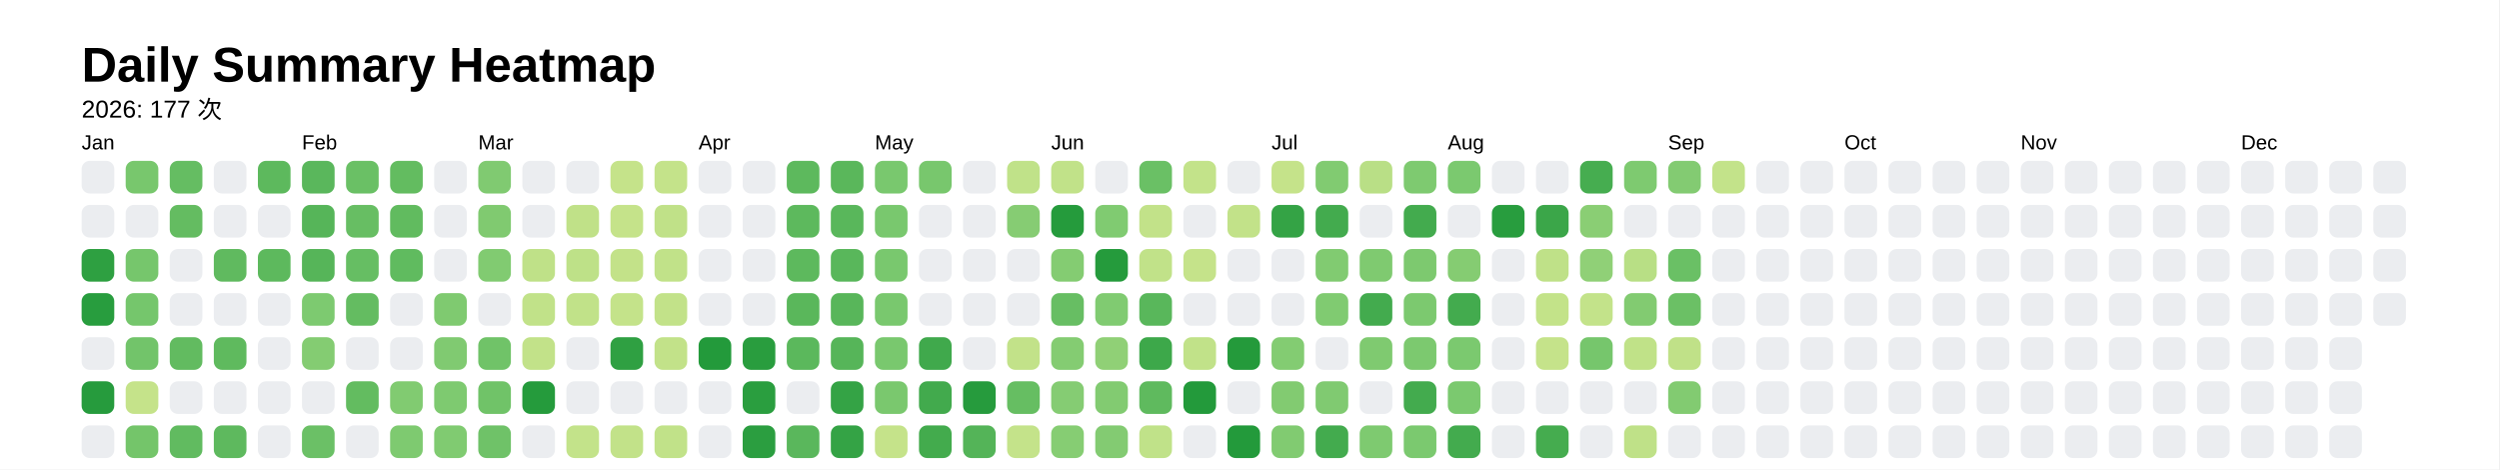
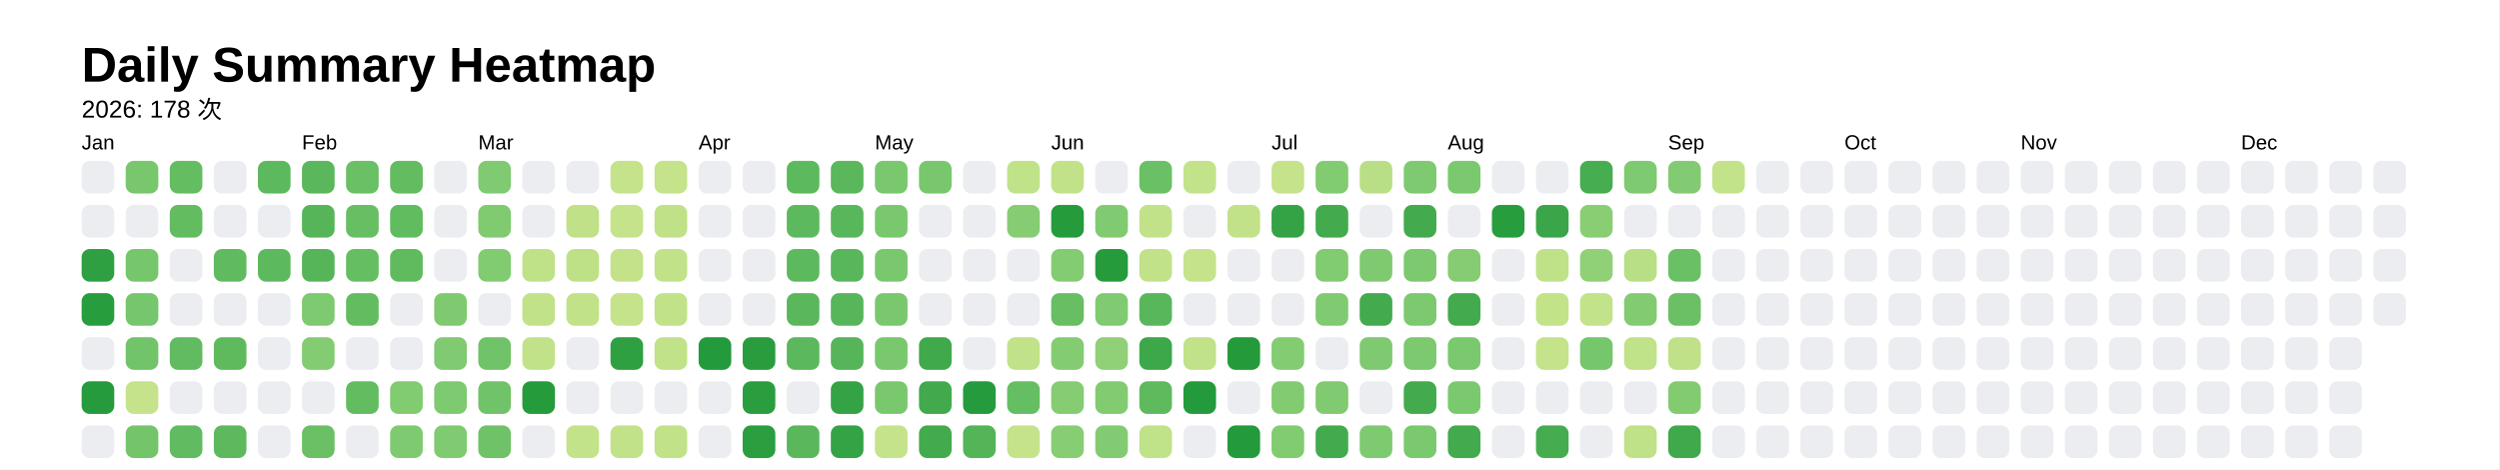
<svg xmlns="http://www.w3.org/2000/svg" style="background-color:white;" baseProfile="full" height="57.5mm" version="1.1" viewBox="0,0,306.2,57.5" width="306.2mm">
  <defs />
  <rect fill="#FFFFFF" height="57.5" width="306.2" x="0" y="0" />
  <text fill="#000000" style="font-size:6px; font-family:Arial; font-weight:bold;" x="10" y="10">Daily Summary Heatmap</text>
-   <text fill="#000000" style="font-size:3px; font-family:Arial;" x="10" y="14.4">2026: 177 次</text>
+   <text fill="#000000" style="font-size:3px; font-family:Arial;" x="10" y="14.4">2026: 178 次</text>
  <text fill="#000000" style="font-size:2.5px; font-family:Arial" x="10" y="18.3">Jan</text>
  <rect fill="#ebedf0" height="4" rx="1" ry="1" width="4" x="10" y="19.7" />
  <rect fill="#ebedf0" height="4" rx="1" ry="1" width="4" x="10" y="25.1" />
  <rect fill="#2ea041" height="4" rx="1" ry="1" width="4" x="10" y="30.5" />
  <rect fill="#289d3e" height="4" rx="1" ry="1" width="4" x="10" y="35.9" />
  <rect fill="#ebedf0" height="4" rx="1" ry="1" width="4" x="10" y="41.3" />
  <rect fill="#269b3d" height="4" rx="1" ry="1" width="4" x="10" y="46.7" />
  <rect fill="#ebedf0" height="4" rx="1" ry="1" width="4" x="10" y="52.1" />
  <rect fill="#78c76d" height="4" rx="1" ry="1" width="4" x="15.4" y="19.7" />
  <rect fill="#ebedf0" height="4" rx="1" ry="1" width="4" x="15.4" y="25.1" />
  <rect fill="#76c66c" height="4" rx="1" ry="1" width="4" x="15.4" y="30.5" />
  <rect fill="#75c66c" height="4" rx="1" ry="1" width="4" x="15.4" y="35.9" />
  <rect fill="#72c46a" height="4" rx="1" ry="1" width="4" x="15.4" y="41.3" />
  <rect fill="#c5e38a" height="4" rx="1" ry="1" width="4" x="15.4" y="46.7" />
  <rect fill="#74c56a" height="4" rx="1" ry="1" width="4" x="15.4" y="52.1" />
  <rect fill="#65bd62" height="4" rx="1" ry="1" width="4" x="20.8" y="19.7" />
  <rect fill="#64bc61" height="4" rx="1" ry="1" width="4" x="20.8" y="25.1" />
  <rect fill="#ebedf0" height="4" rx="1" ry="1" width="4" x="20.8" y="30.5" />
  <rect fill="#ebedf0" height="4" rx="1" ry="1" width="4" x="20.8" y="35.9" />
  <rect fill="#62bb60" height="4" rx="1" ry="1" width="4" x="20.8" y="41.3" />
  <rect fill="#ebedf0" height="4" rx="1" ry="1" width="4" x="20.8" y="46.7" />
  <rect fill="#61bb60" height="4" rx="1" ry="1" width="4" x="20.8" y="52.1" />
  <rect fill="#ebedf0" height="4" rx="1" ry="1" width="4" x="26.2" y="19.7" />
  <rect fill="#ebedf0" height="4" rx="1" ry="1" width="4" x="26.2" y="25.1" />
  <rect fill="#60ba5f" height="4" rx="1" ry="1" width="4" x="26.2" y="30.5" />
  <rect fill="#ebedf0" height="4" rx="1" ry="1" width="4" x="26.2" y="35.9" />
  <rect fill="#5fba5e" height="4" rx="1" ry="1" width="4" x="26.2" y="41.3" />
  <rect fill="#ebedf0" height="4" rx="1" ry="1" width="4" x="26.2" y="46.7" />
  <rect fill="#5eb95e" height="4" rx="1" ry="1" width="4" x="26.2" y="52.1" />
  <rect fill="#5db95d" height="4" rx="1" ry="1" width="4" x="31.6" y="19.7" />
  <rect fill="#ebedf0" height="4" rx="1" ry="1" width="4" x="31.6" y="25.1" />
  <rect fill="#5db95d" height="4" rx="1" ry="1" width="4" x="31.6" y="30.5" />
  <rect fill="#ebedf0" height="4" rx="1" ry="1" width="4" x="31.6" y="35.9" />
  <rect fill="#ebedf0" height="4" rx="1" ry="1" width="4" x="31.6" y="41.3" />
  <rect fill="#ebedf0" height="4" rx="1" ry="1" width="4" x="31.6" y="46.7" />
  <rect fill="#ebedf0" height="4" rx="1" ry="1" width="4" x="31.6" y="52.1" />
  <text fill="#000000" style="font-size:2.5px; font-family:Arial" x="37.0" y="18.3">Feb</text>
  <rect fill="#5ab75c" height="4" rx="1" ry="1" width="4" x="37.0" y="19.7" />
  <rect fill="#56b559" height="4" rx="1" ry="1" width="4" x="37.0" y="25.1" />
  <rect fill="#56b559" height="4" rx="1" ry="1" width="4" x="37.0" y="30.5" />
  <rect fill="#7dca70" height="4" rx="1" ry="1" width="4" x="37.0" y="35.9" />
  <rect fill="#84cc72" height="4" rx="1" ry="1" width="4" x="37.0" y="41.3" />
  <rect fill="#ebedf0" height="4" rx="1" ry="1" width="4" x="37.0" y="46.7" />
  <rect fill="#6bc066" height="4" rx="1" ry="1" width="4" x="37.0" y="52.1" />
  <rect fill="#6ac065" height="4" rx="1" ry="1" width="4" x="42.4" y="19.7" />
  <rect fill="#67be63" height="4" rx="1" ry="1" width="4" x="42.4" y="25.1" />
  <rect fill="#66be63" height="4" rx="1" ry="1" width="4" x="42.4" y="30.5" />
  <rect fill="#64bc61" height="4" rx="1" ry="1" width="4" x="42.4" y="35.9" />
  <rect fill="#ebedf0" height="4" rx="1" ry="1" width="4" x="42.4" y="41.3" />
  <rect fill="#63bc60" height="4" rx="1" ry="1" width="4" x="42.4" y="46.7" />
  <rect fill="#ebedf0" height="4" rx="1" ry="1" width="4" x="42.4" y="52.1" />
  <rect fill="#63bc60" height="4" rx="1" ry="1" width="4" x="47.8" y="19.7" />
  <rect fill="#61bb5f" height="4" rx="1" ry="1" width="4" x="47.8" y="25.1" />
  <rect fill="#60bb5f" height="4" rx="1" ry="1" width="4" x="47.8" y="30.5" />
  <rect fill="#ebedf0" height="4" rx="1" ry="1" width="4" x="47.8" y="35.9" />
  <rect fill="#ebedf0" height="4" rx="1" ry="1" width="4" x="47.8" y="41.3" />
  <rect fill="#81cb71" height="4" rx="1" ry="1" width="4" x="47.8" y="46.7" />
  <rect fill="#7eca70" height="4" rx="1" ry="1" width="4" x="47.8" y="52.1" />
  <rect fill="#ebedf0" height="4" rx="1" ry="1" width="4" x="53.2" y="19.7" />
  <rect fill="#ebedf0" height="4" rx="1" ry="1" width="4" x="53.2" y="25.1" />
  <rect fill="#ebedf0" height="4" rx="1" ry="1" width="4" x="53.2" y="30.5" />
  <rect fill="#7fca70" height="4" rx="1" ry="1" width="4" x="53.2" y="35.9" />
  <rect fill="#80ca71" height="4" rx="1" ry="1" width="4" x="53.2" y="41.3" />
  <rect fill="#7eca70" height="4" rx="1" ry="1" width="4" x="53.2" y="46.7" />
  <rect fill="#80cb71" height="4" rx="1" ry="1" width="4" x="53.2" y="52.1" />
  <text fill="#000000" style="font-size:2.5px; font-family:Arial" x="58.6" y="18.3">Mar</text>
  <rect fill="#80ca71" height="4" rx="1" ry="1" width="4" x="58.6" y="19.7" />
  <rect fill="#80ca70" height="4" rx="1" ry="1" width="4" x="58.6" y="25.1" />
  <rect fill="#81cb71" height="4" rx="1" ry="1" width="4" x="58.6" y="30.5" />
  <rect fill="#ebedf0" height="4" rx="1" ry="1" width="4" x="58.6" y="35.9" />
  <rect fill="#70c368" height="4" rx="1" ry="1" width="4" x="58.6" y="41.3" />
  <rect fill="#70c368" height="4" rx="1" ry="1" width="4" x="58.6" y="46.7" />
  <rect fill="#6fc268" height="4" rx="1" ry="1" width="4" x="58.6" y="52.1" />
  <rect fill="#ebedf0" height="4" rx="1" ry="1" width="4" x="64" y="19.7" />
  <rect fill="#ebedf0" height="4" rx="1" ry="1" width="4" x="64" y="25.1" />
  <rect fill="#bfe188" height="4" rx="1" ry="1" width="4" x="64" y="30.5" />
  <rect fill="#c1e289" height="4" rx="1" ry="1" width="4" x="64" y="35.9" />
  <rect fill="#c2e289" height="4" rx="1" ry="1" width="4" x="64" y="41.3" />
  <rect fill="#259b3c" height="4" rx="1" ry="1" width="4" x="64" y="46.7" />
  <rect fill="#ebedf0" height="4" rx="1" ry="1" width="4" x="64" y="52.1" />
  <rect fill="#ebedf0" height="4" rx="1" ry="1" width="4" x="69.4" y="19.7" />
  <rect fill="#c0e188" height="4" rx="1" ry="1" width="4" x="69.4" y="25.1" />
  <rect fill="#bee188" height="4" rx="1" ry="1" width="4" x="69.4" y="30.5" />
  <rect fill="#c1e289" height="4" rx="1" ry="1" width="4" x="69.4" y="35.9" />
  <rect fill="#ebedf0" height="4" rx="1" ry="1" width="4" x="69.4" y="41.3" />
  <rect fill="#ebedf0" height="4" rx="1" ry="1" width="4" x="69.4" y="46.7" />
  <rect fill="#c3e38a" height="4" rx="1" ry="1" width="4" x="69.4" y="52.1" />
  <rect fill="#c5e38a" height="4" rx="1" ry="1" width="4" x="74.8" y="19.7" />
  <rect fill="#c5e38a" height="4" rx="1" ry="1" width="4" x="74.8" y="25.1" />
  <rect fill="#c3e289" height="4" rx="1" ry="1" width="4" x="74.8" y="30.5" />
  <rect fill="#c4e38a" height="4" rx="1" ry="1" width="4" x="74.8" y="35.9" />
  <rect fill="#2fa042" height="4" rx="1" ry="1" width="4" x="74.8" y="41.3" />
  <rect fill="#ebedf0" height="4" rx="1" ry="1" width="4" x="74.8" y="46.7" />
  <rect fill="#c2e289" height="4" rx="1" ry="1" width="4" x="74.8" y="52.1" />
  <rect fill="#c4e38a" height="4" rx="1" ry="1" width="4" x="80.2" y="19.7" />
  <rect fill="#c0e188" height="4" rx="1" ry="1" width="4" x="80.2" y="25.1" />
  <rect fill="#c1e289" height="4" rx="1" ry="1" width="4" x="80.2" y="30.5" />
  <rect fill="#c2e289" height="4" rx="1" ry="1" width="4" x="80.2" y="35.9" />
  <rect fill="#c2e289" height="4" rx="1" ry="1" width="4" x="80.2" y="41.3" />
  <rect fill="#ebedf0" height="4" rx="1" ry="1" width="4" x="80.2" y="46.7" />
  <rect fill="#c1e289" height="4" rx="1" ry="1" width="4" x="80.2" y="52.1" />
  <text fill="#000000" style="font-size:2.5px; font-family:Arial" x="85.6" y="18.3">Apr</text>
  <rect fill="#ebedf0" height="4" rx="1" ry="1" width="4" x="85.6" y="19.7" />
  <rect fill="#ebedf0" height="4" rx="1" ry="1" width="4" x="85.6" y="25.1" />
  <rect fill="#ebedf0" height="4" rx="1" ry="1" width="4" x="85.6" y="30.5" />
  <rect fill="#ebedf0" height="4" rx="1" ry="1" width="4" x="85.6" y="35.9" />
  <rect fill="#239a3b" height="4" rx="1" ry="1" width="4" x="85.6" y="41.3" />
  <rect fill="#ebedf0" height="4" rx="1" ry="1" width="4" x="85.6" y="46.7" />
  <rect fill="#ebedf0" height="4" rx="1" ry="1" width="4" x="85.6" y="52.1" />
  <rect fill="#ebedf0" height="4" rx="1" ry="1" width="4" x="91" y="19.7" />
  <rect fill="#ebedf0" height="4" rx="1" ry="1" width="4" x="91" y="25.1" />
  <rect fill="#ebedf0" height="4" rx="1" ry="1" width="4" x="91" y="30.5" />
  <rect fill="#ebedf0" height="4" rx="1" ry="1" width="4" x="91" y="35.9" />
  <rect fill="#299d3e" height="4" rx="1" ry="1" width="4" x="91" y="41.3" />
  <rect fill="#2a9e3f" height="4" rx="1" ry="1" width="4" x="91" y="46.7" />
  <rect fill="#2b9e40" height="4" rx="1" ry="1" width="4" x="91" y="52.1" />
  <rect fill="#5db95d" height="4" rx="1" ry="1" width="4" x="96.4" y="19.7" />
  <rect fill="#5db95d" height="4" rx="1" ry="1" width="4" x="96.4" y="25.1" />
  <rect fill="#5db95d" height="4" rx="1" ry="1" width="4" x="96.4" y="30.5" />
  <rect fill="#5ab75b" height="4" rx="1" ry="1" width="4" x="96.4" y="35.9" />
  <rect fill="#5bb85c" height="4" rx="1" ry="1" width="4" x="96.4" y="41.3" />
  <rect fill="#ebedf0" height="4" rx="1" ry="1" width="4" x="96.4" y="46.7" />
  <rect fill="#5ab75c" height="4" rx="1" ry="1" width="4" x="96.4" y="52.1" />
  <rect fill="#5ab75b" height="4" rx="1" ry="1" width="4" x="101.8" y="19.7" />
  <rect fill="#59b75b" height="4" rx="1" ry="1" width="4" x="101.8" y="25.1" />
  <rect fill="#59b75b" height="4" rx="1" ry="1" width="4" x="101.8" y="30.5" />
  <rect fill="#58b65a" height="4" rx="1" ry="1" width="4" x="101.8" y="35.9" />
  <rect fill="#56b559" height="4" rx="1" ry="1" width="4" x="101.8" y="41.3" />
  <rect fill="#34a345" height="4" rx="1" ry="1" width="4" x="101.8" y="46.7" />
  <rect fill="#34a345" height="4" rx="1" ry="1" width="4" x="101.8" y="52.1" />
  <text fill="#000000" style="font-size:2.5px; font-family:Arial" x="107.2" y="18.3">May</text>
  <rect fill="#79c86e" height="4" rx="1" ry="1" width="4" x="107.2" y="19.7" />
  <rect fill="#79c86e" height="4" rx="1" ry="1" width="4" x="107.2" y="25.1" />
  <rect fill="#79c86e" height="4" rx="1" ry="1" width="4" x="107.2" y="30.5" />
  <rect fill="#79c86e" height="4" rx="1" ry="1" width="4" x="107.2" y="35.9" />
  <rect fill="#79c86e" height="4" rx="1" ry="1" width="4" x="107.2" y="41.3" />
  <rect fill="#7ac86e" height="4" rx="1" ry="1" width="4" x="107.2" y="46.7" />
  <rect fill="#c5e38a" height="4" rx="1" ry="1" width="4" x="107.2" y="52.1" />
  <rect fill="#78c76d" height="4" rx="1" ry="1" width="4" x="112.6" y="19.7" />
  <rect fill="#ebedf0" height="4" rx="1" ry="1" width="4" x="112.6" y="25.1" />
  <rect fill="#ebedf0" height="4" rx="1" ry="1" width="4" x="112.6" y="30.5" />
  <rect fill="#ebedf0" height="4" rx="1" ry="1" width="4" x="112.6" y="35.9" />
  <rect fill="#40a94c" height="4" rx="1" ry="1" width="4" x="112.6" y="41.3" />
  <rect fill="#42aa4d" height="4" rx="1" ry="1" width="4" x="112.6" y="46.7" />
  <rect fill="#43ab4d" height="4" rx="1" ry="1" width="4" x="112.6" y="52.1" />
  <rect fill="#ebedf0" height="4" rx="1" ry="1" width="4" x="118" y="19.7" />
  <rect fill="#ebedf0" height="4" rx="1" ry="1" width="4" x="118" y="25.1" />
  <rect fill="#ebedf0" height="4" rx="1" ry="1" width="4" x="118" y="30.5" />
  <rect fill="#ebedf0" height="4" rx="1" ry="1" width="4" x="118" y="35.9" />
  <rect fill="#ebedf0" height="4" rx="1" ry="1" width="4" x="118" y="41.3" />
  <rect fill="#269b3d" height="4" rx="1" ry="1" width="4" x="118" y="46.7" />
  <rect fill="#54b458" height="4" rx="1" ry="1" width="4" x="118" y="52.1" />
  <rect fill="#c0e289" height="4" rx="1" ry="1" width="4" x="123.4" y="19.7" />
  <rect fill="#86cc73" height="4" rx="1" ry="1" width="4" x="123.4" y="25.1" />
  <rect fill="#ebedf0" height="4" rx="1" ry="1" width="4" x="123.4" y="30.5" />
  <rect fill="#ebedf0" height="4" rx="1" ry="1" width="4" x="123.4" y="35.9" />
  <rect fill="#c2e289" height="4" rx="1" ry="1" width="4" x="123.4" y="41.3" />
  <rect fill="#66be62" height="4" rx="1" ry="1" width="4" x="123.4" y="46.7" />
  <rect fill="#c4e38a" height="4" rx="1" ry="1" width="4" x="123.4" y="52.1" />
  <text fill="#000000" style="font-size:2.5px; font-family:Arial" x="128.8" y="18.3">Jun</text>
  <rect fill="#c1e289" height="4" rx="1" ry="1" width="4" x="128.8" y="19.7" />
  <rect fill="#259b3c" height="4" rx="1" ry="1" width="4" x="128.8" y="25.1" />
  <rect fill="#84cc72" height="4" rx="1" ry="1" width="4" x="128.8" y="30.5" />
  <rect fill="#67be63" height="4" rx="1" ry="1" width="4" x="128.8" y="35.9" />
  <rect fill="#84cc72" height="4" rx="1" ry="1" width="4" x="128.8" y="41.3" />
  <rect fill="#85cc73" height="4" rx="1" ry="1" width="4" x="128.8" y="46.7" />
  <rect fill="#86cd73" height="4" rx="1" ry="1" width="4" x="128.8" y="52.1" />
  <rect fill="#ebedf0" height="4" rx="1" ry="1" width="4" x="134.2" y="19.7" />
  <rect fill="#80cb71" height="4" rx="1" ry="1" width="4" x="134.2" y="25.1" />
  <rect fill="#259b3c" height="4" rx="1" ry="1" width="4" x="134.2" y="30.5" />
  <rect fill="#80cb71" height="4" rx="1" ry="1" width="4" x="134.2" y="35.9" />
  <rect fill="#90d076" height="4" rx="1" ry="1" width="4" x="134.2" y="41.3" />
  <rect fill="#82cb71" height="4" rx="1" ry="1" width="4" x="134.2" y="46.7" />
  <rect fill="#83cb72" height="4" rx="1" ry="1" width="4" x="134.2" y="52.1" />
  <rect fill="#6ac065" height="4" rx="1" ry="1" width="4" x="139.6" y="19.7" />
  <rect fill="#c2e289" height="4" rx="1" ry="1" width="4" x="139.6" y="25.1" />
  <rect fill="#c1e289" height="4" rx="1" ry="1" width="4" x="139.6" y="30.5" />
  <rect fill="#59b75b" height="4" rx="1" ry="1" width="4" x="139.6" y="35.9" />
  <rect fill="#3da84a" height="4" rx="1" ry="1" width="4" x="139.6" y="41.3" />
  <rect fill="#5fba5e" height="4" rx="1" ry="1" width="4" x="139.6" y="46.7" />
  <rect fill="#c0e289" height="4" rx="1" ry="1" width="4" x="139.6" y="52.1" />
  <rect fill="#c3e38a" height="4" rx="1" ry="1" width="4" x="145" y="19.7" />
  <rect fill="#ebedf0" height="4" rx="1" ry="1" width="4" x="145" y="25.1" />
  <rect fill="#c5e38a" height="4" rx="1" ry="1" width="4" x="145" y="30.5" />
  <rect fill="#ebedf0" height="4" rx="1" ry="1" width="4" x="145" y="35.9" />
  <rect fill="#c1e289" height="4" rx="1" ry="1" width="4" x="145" y="41.3" />
  <rect fill="#239a3b" height="4" rx="1" ry="1" width="4" x="145" y="46.7" />
  <rect fill="#ebedf0" height="4" rx="1" ry="1" width="4" x="145" y="52.1" />
  <rect fill="#ebedf0" height="4" rx="1" ry="1" width="4" x="150.4" y="19.7" />
  <rect fill="#c2e289" height="4" rx="1" ry="1" width="4" x="150.4" y="25.1" />
  <rect fill="#ebedf0" height="4" rx="1" ry="1" width="4" x="150.4" y="30.5" />
  <rect fill="#ebedf0" height="4" rx="1" ry="1" width="4" x="150.4" y="35.9" />
  <rect fill="#249a3b" height="4" rx="1" ry="1" width="4" x="150.4" y="41.3" />
  <rect fill="#ebedf0" height="4" rx="1" ry="1" width="4" x="150.4" y="46.7" />
  <rect fill="#239a3b" height="4" rx="1" ry="1" width="4" x="150.4" y="52.1" />
  <text fill="#000000" style="font-size:2.5px; font-family:Arial" x="155.8" y="18.3">Jul</text>
  <rect fill="#c5e38a" height="4" rx="1" ry="1" width="4" x="155.8" y="19.7" />
  <rect fill="#34a345" height="4" rx="1" ry="1" width="4" x="155.8" y="25.1" />
  <rect fill="#ebedf0" height="4" rx="1" ry="1" width="4" x="155.8" y="30.5" />
  <rect fill="#ebedf0" height="4" rx="1" ry="1" width="4" x="155.8" y="35.9" />
  <rect fill="#83cc72" height="4" rx="1" ry="1" width="4" x="155.8" y="41.3" />
  <rect fill="#82cb71" height="4" rx="1" ry="1" width="4" x="155.8" y="46.7" />
  <rect fill="#81cb71" height="4" rx="1" ry="1" width="4" x="155.8" y="52.1" />
  <rect fill="#81cb71" height="4" rx="1" ry="1" width="4" x="161.2" y="19.7" />
  <rect fill="#43ab4e" height="4" rx="1" ry="1" width="4" x="161.2" y="25.1" />
  <rect fill="#81cb71" height="4" rx="1" ry="1" width="4" x="161.2" y="30.5" />
  <rect fill="#80cb71" height="4" rx="1" ry="1" width="4" x="161.2" y="35.9" />
  <rect fill="#ebedf0" height="4" rx="1" ry="1" width="4" x="161.2" y="41.3" />
  <rect fill="#80ca71" height="4" rx="1" ry="1" width="4" x="161.2" y="46.7" />
  <rect fill="#43ab4e" height="4" rx="1" ry="1" width="4" x="161.2" y="52.1" />
  <rect fill="#b9df86" height="4" rx="1" ry="1" width="4" x="166.6" y="19.7" />
  <rect fill="#ebedf0" height="4" rx="1" ry="1" width="4" x="166.6" y="25.1" />
  <rect fill="#7fca70" height="4" rx="1" ry="1" width="4" x="166.6" y="30.5" />
  <rect fill="#43ab4e" height="4" rx="1" ry="1" width="4" x="166.6" y="35.9" />
  <rect fill="#7fca70" height="4" rx="1" ry="1" width="4" x="166.6" y="41.3" />
  <rect fill="#ebedf0" height="4" rx="1" ry="1" width="4" x="166.6" y="46.7" />
  <rect fill="#7eca70" height="4" rx="1" ry="1" width="4" x="166.6" y="52.1" />
  <rect fill="#7eca70" height="4" rx="1" ry="1" width="4" x="172" y="19.7" />
  <rect fill="#43ab4e" height="4" rx="1" ry="1" width="4" x="172" y="25.1" />
  <rect fill="#7dc96f" height="4" rx="1" ry="1" width="4" x="172" y="30.5" />
  <rect fill="#7cc96f" height="4" rx="1" ry="1" width="4" x="172" y="35.9" />
  <rect fill="#7cc96f" height="4" rx="1" ry="1" width="4" x="172" y="41.3" />
  <rect fill="#43ab4e" height="4" rx="1" ry="1" width="4" x="172" y="46.7" />
  <rect fill="#7bc96f" height="4" rx="1" ry="1" width="4" x="172" y="52.1" />
  <text fill="#000000" style="font-size:2.5px; font-family:Arial" x="177.4" y="18.3">Aug</text>
  <rect fill="#7bc96f" height="4" rx="1" ry="1" width="4" x="177.4" y="19.7" />
  <rect fill="#ebedf0" height="4" rx="1" ry="1" width="4" x="177.4" y="25.1" />
  <rect fill="#85cc72" height="4" rx="1" ry="1" width="4" x="177.4" y="30.5" />
  <rect fill="#43ab4e" height="4" rx="1" ry="1" width="4" x="177.4" y="35.9" />
  <rect fill="#7bc96f" height="4" rx="1" ry="1" width="4" x="177.4" y="41.3" />
  <rect fill="#7bc96f" height="4" rx="1" ry="1" width="4" x="177.4" y="46.7" />
  <rect fill="#43ab4e" height="4" rx="1" ry="1" width="4" x="177.4" y="52.1" />
  <rect fill="#ebedf0" height="4" rx="1" ry="1" width="4" x="182.8" y="19.7" />
  <rect fill="#289d3e" height="4" rx="1" ry="1" width="4" x="182.8" y="25.1" />
  <rect fill="#ebedf0" height="4" rx="1" ry="1" width="4" x="182.8" y="30.5" />
  <rect fill="#ebedf0" height="4" rx="1" ry="1" width="4" x="182.8" y="35.9" />
  <rect fill="#ebedf0" height="4" rx="1" ry="1" width="4" x="182.8" y="41.3" />
  <rect fill="#ebedf0" height="4" rx="1" ry="1" width="4" x="182.8" y="46.7" />
  <rect fill="#ebedf0" height="4" rx="1" ry="1" width="4" x="182.8" y="52.1" />
  <rect fill="#ebedf0" height="4" rx="1" ry="1" width="4" x="188.2" y="19.7" />
  <rect fill="#3ba649" height="4" rx="1" ry="1" width="4" x="188.2" y="25.1" />
  <rect fill="#bfe188" height="4" rx="1" ry="1" width="4" x="188.2" y="30.5" />
  <rect fill="#c3e389" height="4" rx="1" ry="1" width="4" x="188.2" y="35.9" />
  <rect fill="#c5e38a" height="4" rx="1" ry="1" width="4" x="188.2" y="41.3" />
  <rect fill="#ebedf0" height="4" rx="1" ry="1" width="4" x="188.2" y="46.7" />
  <rect fill="#45ac4f" height="4" rx="1" ry="1" width="4" x="188.2" y="52.1" />
  <rect fill="#46ad50" height="4" rx="1" ry="1" width="4" x="193.6" y="19.7" />
  <rect fill="#8ace74" height="4" rx="1" ry="1" width="4" x="193.6" y="25.1" />
  <rect fill="#90d077" height="4" rx="1" ry="1" width="4" x="193.6" y="30.5" />
  <rect fill="#c3e38a" height="4" rx="1" ry="1" width="4" x="193.6" y="35.9" />
  <rect fill="#76c66c" height="4" rx="1" ry="1" width="4" x="193.6" y="41.3" />
  <rect fill="#ebedf0" height="4" rx="1" ry="1" width="4" x="193.6" y="46.7" />
  <rect fill="#ebedf0" height="4" rx="1" ry="1" width="4" x="193.6" y="52.1" />
  <rect fill="#7eca70" height="4" rx="1" ry="1" width="4" x="199" y="19.7" />
  <rect fill="#ebedf0" height="4" rx="1" ry="1" width="4" x="199" y="25.1" />
  <rect fill="#b8df85" height="4" rx="1" ry="1" width="4" x="199" y="30.5" />
  <rect fill="#82cb71" height="4" rx="1" ry="1" width="4" x="199" y="35.9" />
  <rect fill="#c0e288" height="4" rx="1" ry="1" width="4" x="199" y="41.3" />
  <rect fill="#ebedf0" height="4" rx="1" ry="1" width="4" x="199" y="46.7" />
  <rect fill="#bfe188" height="4" rx="1" ry="1" width="4" x="199" y="52.1" />
  <text fill="#000000" style="font-size:2.5px; font-family:Arial" x="204.4" y="18.3">Sep</text>
  <rect fill="#83cb72" height="4" rx="1" ry="1" width="4" x="204.4" y="19.7" />
  <rect fill="#ebedf0" height="4" rx="1" ry="1" width="4" x="204.4" y="25.1" />
  <rect fill="#6ac065" height="4" rx="1" ry="1" width="4" x="204.4" y="30.5" />
  <rect fill="#6bc065" height="4" rx="1" ry="1" width="4" x="204.4" y="35.9" />
  <rect fill="#c0e188" height="4" rx="1" ry="1" width="4" x="204.4" y="41.3" />
  <rect fill="#82cb71" height="4" rx="1" ry="1" width="4" x="204.4" y="46.7" />
-   <rect fill="#ebedf0" height="4" rx="1" ry="1" width="4" x="204.4" y="52.1" />
+   <rect fill="#3fa94b" height="4" rx="1" ry="1" width="4" x="204.4" y="52.1" />
  <rect fill="#c3e38a" height="4" rx="1" ry="1" width="4" x="209.8" y="19.7" />
  <rect fill="#ebedf0" height="4" rx="1" ry="1" width="4" x="209.8" y="25.1" />
  <rect fill="#ebedf0" height="4" rx="1" ry="1" width="4" x="209.8" y="30.5" />
  <rect fill="#ebedf0" height="4" rx="1" ry="1" width="4" x="209.8" y="35.9" />
  <rect fill="#ebedf0" height="4" rx="1" ry="1" width="4" x="209.8" y="41.3" />
  <rect fill="#ebedf0" height="4" rx="1" ry="1" width="4" x="209.8" y="46.7" />
  <rect fill="#ebedf0" height="4" rx="1" ry="1" width="4" x="209.8" y="52.1" />
  <rect fill="#ebedf0" height="4" rx="1" ry="1" width="4" x="215.2" y="19.7" />
  <rect fill="#ebedf0" height="4" rx="1" ry="1" width="4" x="215.2" y="25.1" />
  <rect fill="#ebedf0" height="4" rx="1" ry="1" width="4" x="215.2" y="30.5" />
  <rect fill="#ebedf0" height="4" rx="1" ry="1" width="4" x="215.2" y="35.9" />
  <rect fill="#ebedf0" height="4" rx="1" ry="1" width="4" x="215.2" y="41.3" />
  <rect fill="#ebedf0" height="4" rx="1" ry="1" width="4" x="215.2" y="46.7" />
  <rect fill="#ebedf0" height="4" rx="1" ry="1" width="4" x="215.2" y="52.1" />
  <rect fill="#ebedf0" height="4" rx="1" ry="1" width="4" x="220.6" y="19.7" />
  <rect fill="#ebedf0" height="4" rx="1" ry="1" width="4" x="220.6" y="25.1" />
  <rect fill="#ebedf0" height="4" rx="1" ry="1" width="4" x="220.6" y="30.5" />
  <rect fill="#ebedf0" height="4" rx="1" ry="1" width="4" x="220.6" y="35.9" />
  <rect fill="#ebedf0" height="4" rx="1" ry="1" width="4" x="220.6" y="41.3" />
  <rect fill="#ebedf0" height="4" rx="1" ry="1" width="4" x="220.6" y="46.7" />
  <rect fill="#ebedf0" height="4" rx="1" ry="1" width="4" x="220.6" y="52.1" />
  <text fill="#000000" style="font-size:2.5px; font-family:Arial" x="226" y="18.3">Oct</text>
  <rect fill="#ebedf0" height="4" rx="1" ry="1" width="4" x="226" y="19.7" />
  <rect fill="#ebedf0" height="4" rx="1" ry="1" width="4" x="226" y="25.1" />
  <rect fill="#ebedf0" height="4" rx="1" ry="1" width="4" x="226" y="30.5" />
  <rect fill="#ebedf0" height="4" rx="1" ry="1" width="4" x="226" y="35.9" />
  <rect fill="#ebedf0" height="4" rx="1" ry="1" width="4" x="226" y="41.3" />
  <rect fill="#ebedf0" height="4" rx="1" ry="1" width="4" x="226" y="46.7" />
  <rect fill="#ebedf0" height="4" rx="1" ry="1" width="4" x="226" y="52.1" />
  <rect fill="#ebedf0" height="4" rx="1" ry="1" width="4" x="231.4" y="19.7" />
  <rect fill="#ebedf0" height="4" rx="1" ry="1" width="4" x="231.4" y="25.1" />
  <rect fill="#ebedf0" height="4" rx="1" ry="1" width="4" x="231.4" y="30.5" />
  <rect fill="#ebedf0" height="4" rx="1" ry="1" width="4" x="231.4" y="35.9" />
  <rect fill="#ebedf0" height="4" rx="1" ry="1" width="4" x="231.4" y="41.3" />
  <rect fill="#ebedf0" height="4" rx="1" ry="1" width="4" x="231.4" y="46.7" />
  <rect fill="#ebedf0" height="4" rx="1" ry="1" width="4" x="231.4" y="52.1" />
  <rect fill="#ebedf0" height="4" rx="1" ry="1" width="4" x="236.8" y="19.7" />
  <rect fill="#ebedf0" height="4" rx="1" ry="1" width="4" x="236.8" y="25.1" />
  <rect fill="#ebedf0" height="4" rx="1" ry="1" width="4" x="236.8" y="30.5" />
  <rect fill="#ebedf0" height="4" rx="1" ry="1" width="4" x="236.8" y="35.9" />
  <rect fill="#ebedf0" height="4" rx="1" ry="1" width="4" x="236.8" y="41.3" />
  <rect fill="#ebedf0" height="4" rx="1" ry="1" width="4" x="236.8" y="46.7" />
  <rect fill="#ebedf0" height="4" rx="1" ry="1" width="4" x="236.8" y="52.1" />
  <rect fill="#ebedf0" height="4" rx="1" ry="1" width="4" x="242.2" y="19.7" />
  <rect fill="#ebedf0" height="4" rx="1" ry="1" width="4" x="242.2" y="25.1" />
  <rect fill="#ebedf0" height="4" rx="1" ry="1" width="4" x="242.2" y="30.5" />
  <rect fill="#ebedf0" height="4" rx="1" ry="1" width="4" x="242.2" y="35.9" />
  <rect fill="#ebedf0" height="4" rx="1" ry="1" width="4" x="242.2" y="41.3" />
  <rect fill="#ebedf0" height="4" rx="1" ry="1" width="4" x="242.2" y="46.7" />
  <rect fill="#ebedf0" height="4" rx="1" ry="1" width="4" x="242.2" y="52.1" />
  <text fill="#000000" style="font-size:2.5px; font-family:Arial" x="247.6" y="18.3">Nov</text>
  <rect fill="#ebedf0" height="4" rx="1" ry="1" width="4" x="247.6" y="19.7" />
  <rect fill="#ebedf0" height="4" rx="1" ry="1" width="4" x="247.6" y="25.1" />
  <rect fill="#ebedf0" height="4" rx="1" ry="1" width="4" x="247.6" y="30.5" />
  <rect fill="#ebedf0" height="4" rx="1" ry="1" width="4" x="247.6" y="35.9" />
  <rect fill="#ebedf0" height="4" rx="1" ry="1" width="4" x="247.6" y="41.3" />
  <rect fill="#ebedf0" height="4" rx="1" ry="1" width="4" x="247.6" y="46.7" />
  <rect fill="#ebedf0" height="4" rx="1" ry="1" width="4" x="247.6" y="52.1" />
  <rect fill="#ebedf0" height="4" rx="1" ry="1" width="4" x="253" y="19.7" />
  <rect fill="#ebedf0" height="4" rx="1" ry="1" width="4" x="253" y="25.1" />
  <rect fill="#ebedf0" height="4" rx="1" ry="1" width="4" x="253" y="30.5" />
  <rect fill="#ebedf0" height="4" rx="1" ry="1" width="4" x="253" y="35.9" />
  <rect fill="#ebedf0" height="4" rx="1" ry="1" width="4" x="253" y="41.3" />
  <rect fill="#ebedf0" height="4" rx="1" ry="1" width="4" x="253" y="46.7" />
  <rect fill="#ebedf0" height="4" rx="1" ry="1" width="4" x="253" y="52.1" />
  <rect fill="#ebedf0" height="4" rx="1" ry="1" width="4" x="258.4" y="19.7" />
  <rect fill="#ebedf0" height="4" rx="1" ry="1" width="4" x="258.4" y="25.1" />
  <rect fill="#ebedf0" height="4" rx="1" ry="1" width="4" x="258.4" y="30.5" />
  <rect fill="#ebedf0" height="4" rx="1" ry="1" width="4" x="258.4" y="35.9" />
  <rect fill="#ebedf0" height="4" rx="1" ry="1" width="4" x="258.4" y="41.3" />
  <rect fill="#ebedf0" height="4" rx="1" ry="1" width="4" x="258.4" y="46.7" />
  <rect fill="#ebedf0" height="4" rx="1" ry="1" width="4" x="258.4" y="52.1" />
  <rect fill="#ebedf0" height="4" rx="1" ry="1" width="4" x="263.8" y="19.7" />
  <rect fill="#ebedf0" height="4" rx="1" ry="1" width="4" x="263.8" y="25.1" />
  <rect fill="#ebedf0" height="4" rx="1" ry="1" width="4" x="263.8" y="30.5" />
  <rect fill="#ebedf0" height="4" rx="1" ry="1" width="4" x="263.8" y="35.9" />
  <rect fill="#ebedf0" height="4" rx="1" ry="1" width="4" x="263.8" y="41.3" />
  <rect fill="#ebedf0" height="4" rx="1" ry="1" width="4" x="263.8" y="46.7" />
  <rect fill="#ebedf0" height="4" rx="1" ry="1" width="4" x="263.8" y="52.1" />
  <rect fill="#ebedf0" height="4" rx="1" ry="1" width="4" x="269.2" y="19.7" />
  <rect fill="#ebedf0" height="4" rx="1" ry="1" width="4" x="269.2" y="25.1" />
  <rect fill="#ebedf0" height="4" rx="1" ry="1" width="4" x="269.2" y="30.5" />
  <rect fill="#ebedf0" height="4" rx="1" ry="1" width="4" x="269.2" y="35.9" />
  <rect fill="#ebedf0" height="4" rx="1" ry="1" width="4" x="269.2" y="41.3" />
  <rect fill="#ebedf0" height="4" rx="1" ry="1" width="4" x="269.2" y="46.7" />
  <rect fill="#ebedf0" height="4" rx="1" ry="1" width="4" x="269.2" y="52.1" />
  <text fill="#000000" style="font-size:2.5px; font-family:Arial" x="274.6" y="18.3">Dec</text>
  <rect fill="#ebedf0" height="4" rx="1" ry="1" width="4" x="274.6" y="19.7" />
  <rect fill="#ebedf0" height="4" rx="1" ry="1" width="4" x="274.6" y="25.1" />
  <rect fill="#ebedf0" height="4" rx="1" ry="1" width="4" x="274.6" y="30.5" />
  <rect fill="#ebedf0" height="4" rx="1" ry="1" width="4" x="274.6" y="35.9" />
  <rect fill="#ebedf0" height="4" rx="1" ry="1" width="4" x="274.6" y="41.3" />
  <rect fill="#ebedf0" height="4" rx="1" ry="1" width="4" x="274.6" y="46.7" />
  <rect fill="#ebedf0" height="4" rx="1" ry="1" width="4" x="274.6" y="52.1" />
  <rect fill="#ebedf0" height="4" rx="1" ry="1" width="4" x="280" y="19.7" />
  <rect fill="#ebedf0" height="4" rx="1" ry="1" width="4" x="280" y="25.1" />
  <rect fill="#ebedf0" height="4" rx="1" ry="1" width="4" x="280" y="30.5" />
  <rect fill="#ebedf0" height="4" rx="1" ry="1" width="4" x="280" y="35.9" />
  <rect fill="#ebedf0" height="4" rx="1" ry="1" width="4" x="280" y="41.3" />
  <rect fill="#ebedf0" height="4" rx="1" ry="1" width="4" x="280" y="46.7" />
  <rect fill="#ebedf0" height="4" rx="1" ry="1" width="4" x="280" y="52.1" />
  <rect fill="#ebedf0" height="4" rx="1" ry="1" width="4" x="285.4" y="19.7" />
  <rect fill="#ebedf0" height="4" rx="1" ry="1" width="4" x="285.4" y="25.1" />
  <rect fill="#ebedf0" height="4" rx="1" ry="1" width="4" x="285.4" y="30.5" />
  <rect fill="#ebedf0" height="4" rx="1" ry="1" width="4" x="285.4" y="35.9" />
  <rect fill="#ebedf0" height="4" rx="1" ry="1" width="4" x="285.4" y="41.3" />
  <rect fill="#ebedf0" height="4" rx="1" ry="1" width="4" x="285.4" y="46.7" />
  <rect fill="#ebedf0" height="4" rx="1" ry="1" width="4" x="285.4" y="52.1" />
  <rect fill="#ebedf0" height="4" rx="1" ry="1" width="4" x="290.8" y="19.7" />
  <rect fill="#ebedf0" height="4" rx="1" ry="1" width="4" x="290.8" y="25.1" />
  <rect fill="#ebedf0" height="4" rx="1" ry="1" width="4" x="290.8" y="30.5" />
  <rect fill="#ebedf0" height="4" rx="1" ry="1" width="4" x="290.8" y="35.9" />
</svg>
